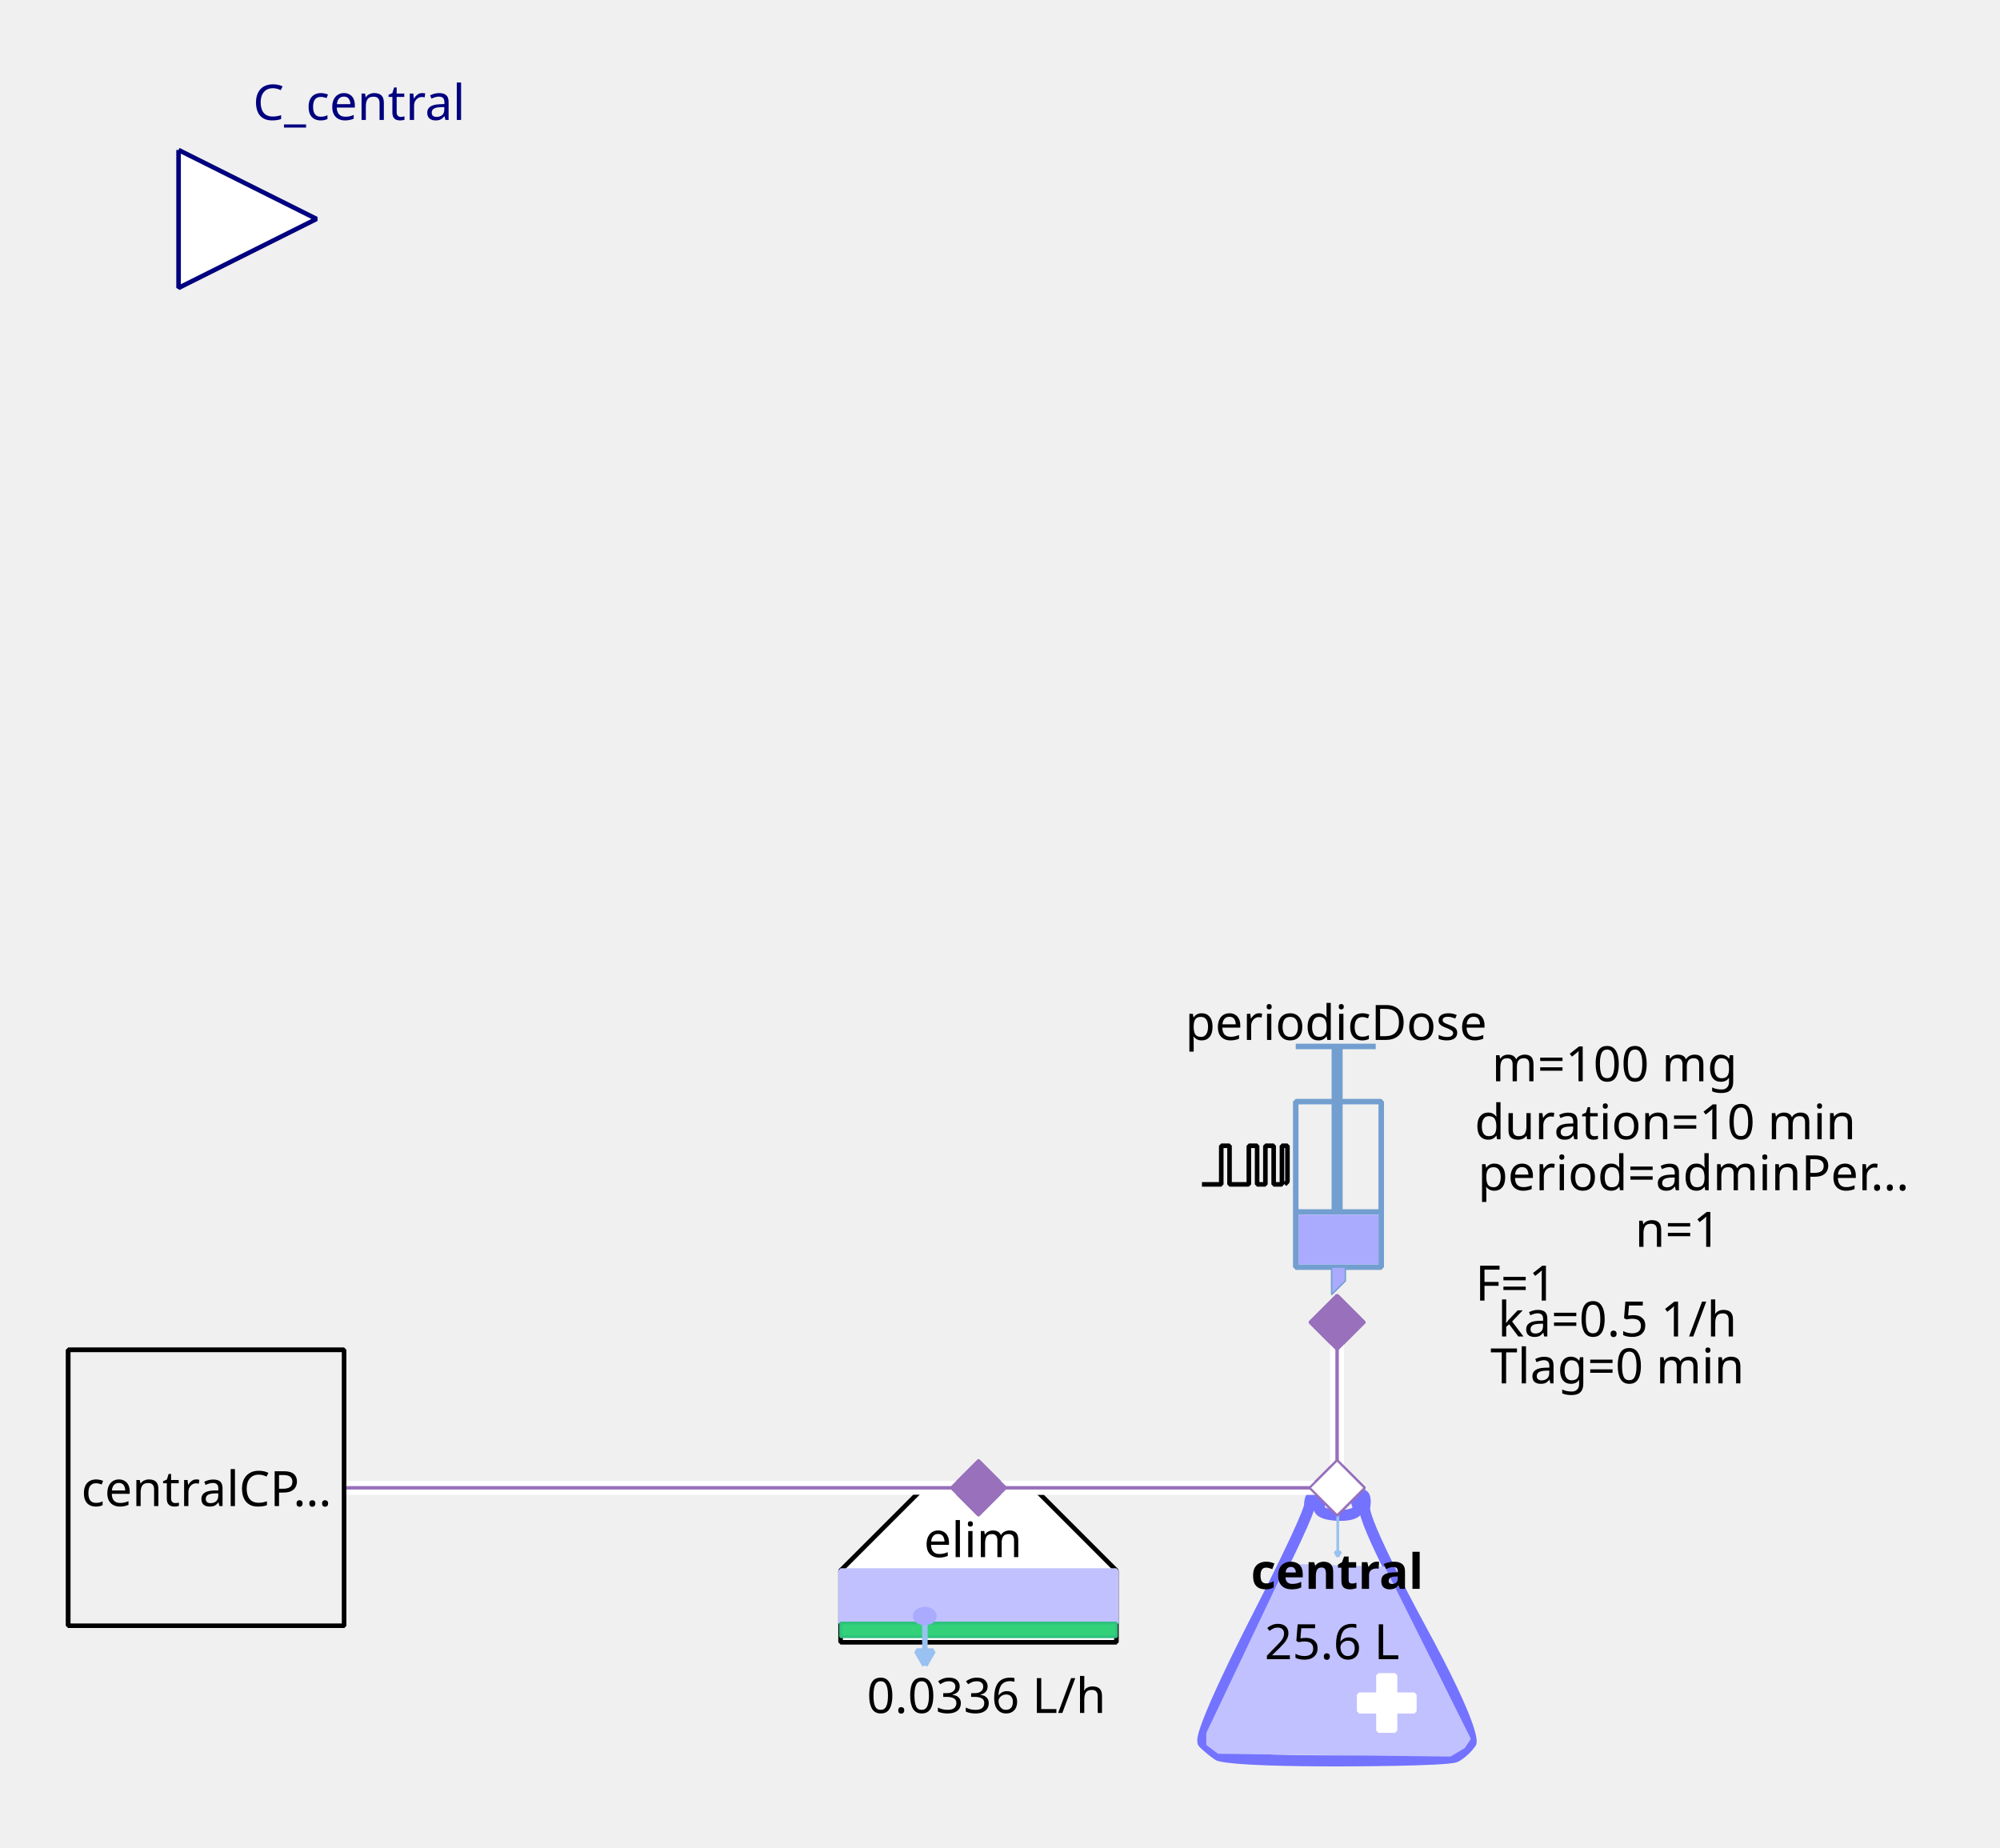
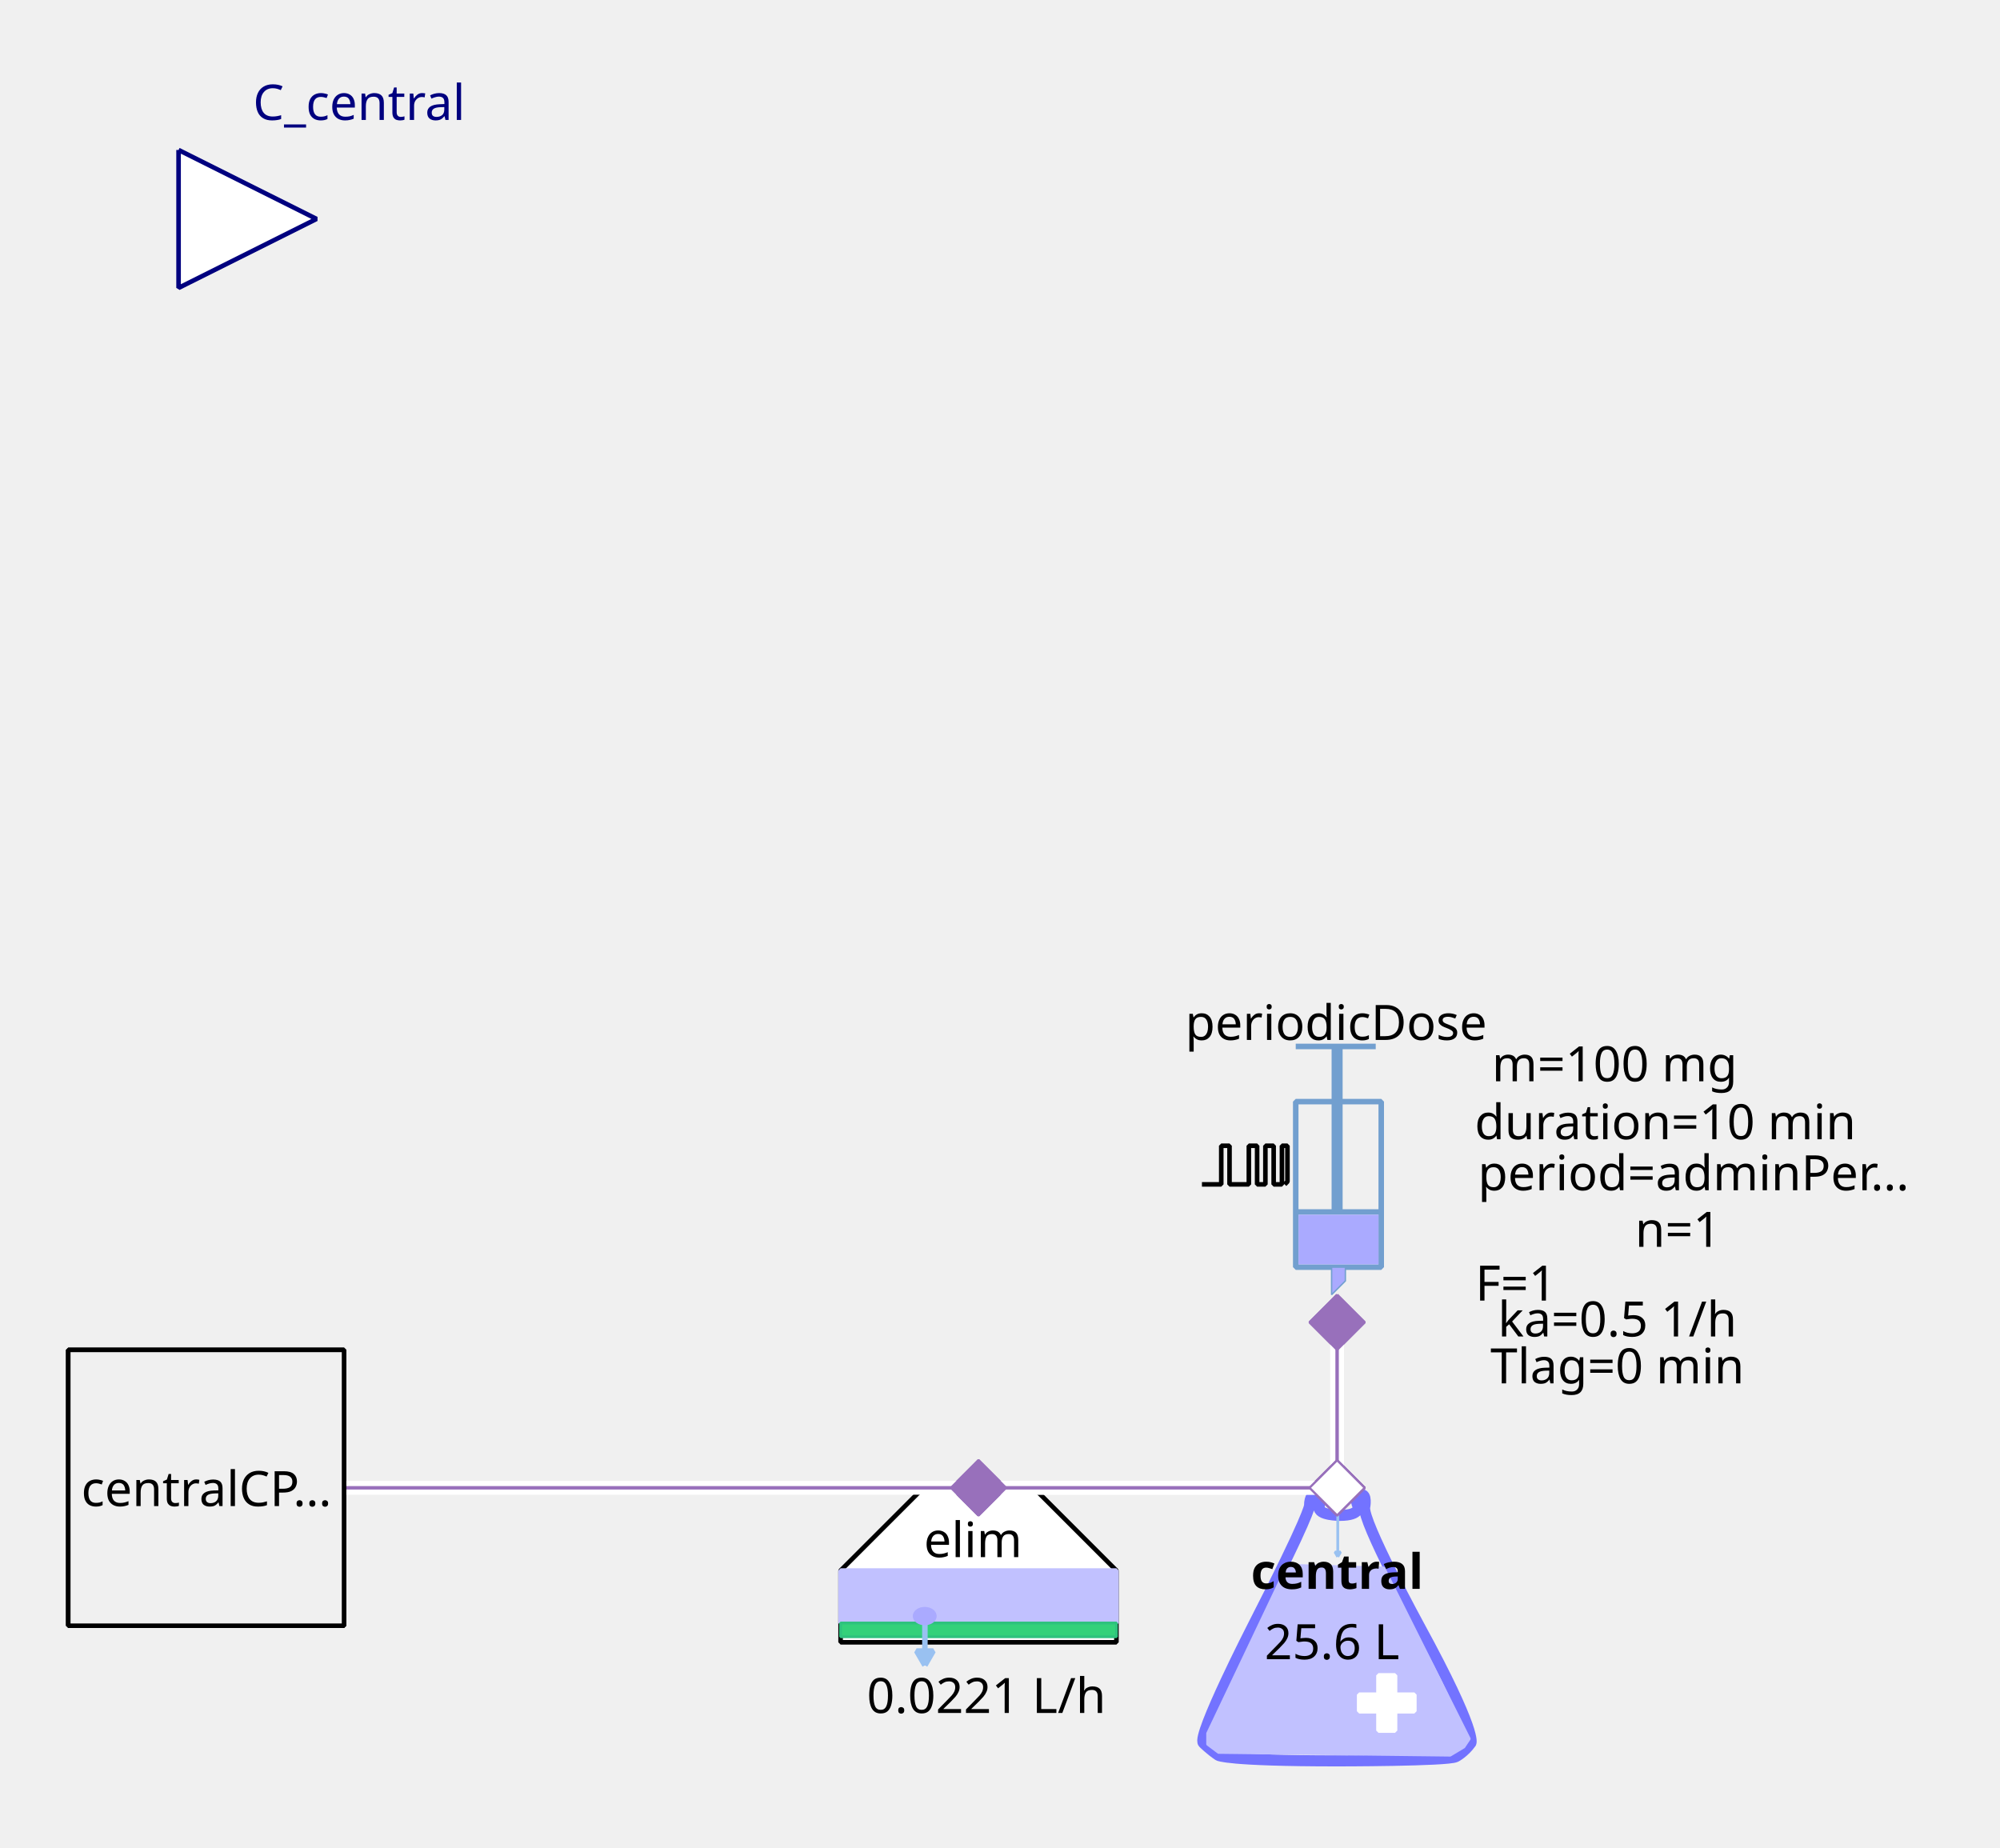
<svg xmlns="http://www.w3.org/2000/svg" width="115.711mm" height="106.892mm" viewBox="0 0 328 303" version="1.2" baseProfile="tiny">
  <defs>
</defs>
  <g fill="none" stroke="black" stroke-width="1" fill-rule="evenodd" stroke-linecap="square" stroke-linejoin="bevel">
    <g fill="none" stroke="#7373ff" stroke-opacity="1" stroke-width="8" stroke-linecap="butt" stroke-linejoin="miter" stroke-miterlimit="1" transform="matrix(0.22619,0,0,-0.22619,219.06,266.619)" font-family="Sans" font-size="10" font-weight="400" font-style="normal">
      <path vector-effect="none" fill-rule="evenodd" d="M-19,87 C-19,87 -19,80 -60,0 C-60,0 -101,-80 -96,-85 C-96,-85 -91,-90 -85,-94 C-85,-94 -79,-98 1,-98 C1,-98 81,-98 87,-95 C87,-95 93,-92 98,-85 C98,-85 103,-78 61,-1 C61,-1 19,76 21,86 C21,86 23,96 18,95 C18,95 13,94 16,87 C16,87 19,80 3,80 C3,80 -13,80 -12,86 C-12,86 -11,92 -12,94 C-12,94 -13,96 -16,95 C-16,95 -19,94 -19,87 " />
    </g>
    <g fill="#c1c1ff" fill-opacity="1" stroke="#c1c1ff" stroke-opacity="1" stroke-width="1.75" stroke-linecap="butt" stroke-linejoin="miter" stroke-miterlimit="1" transform="matrix(0.22619,0,0,-0.22619,219.06,272.5)" font-family="Sans" font-size="10" font-weight="400" font-style="normal">
      <path vector-effect="none" fill-rule="evenodd" d="M-35,70 L-93,-52 L-93,-60 L-85,-66 L83,-68 L93,-62 L97,-56 L35,68 L-35,70" />
    </g>
    <g fill="#ffffff" fill-opacity="1" stroke="#ffffff" stroke-opacity="1" stroke-width="1" stroke-linecap="butt" stroke-linejoin="miter" stroke-miterlimit="1" transform="matrix(0.22619,0,0,0.22619,227.429,279.286)" font-family="Sans" font-size="10" font-weight="400" font-style="normal">
      <rect vector-effect="non-scaling-stroke" x="-6" y="-20" width="12" height="40" />
    </g>
    <g fill="#ffffff" fill-opacity="1" stroke="#ffffff" stroke-opacity="1" stroke-width="1" stroke-linecap="butt" stroke-linejoin="miter" stroke-miterlimit="1" transform="matrix(0,0.22619,-0.22619,0,227.429,279.286)" font-family="Sans" font-size="10" font-weight="400" font-style="normal">
      <rect vector-effect="non-scaling-stroke" x="-6" y="-20" width="12" height="40" />
    </g>
    <g fill="none" stroke="#99c1f1" stroke-opacity="1" stroke-width="2" stroke-linecap="butt" stroke-linejoin="miter" stroke-miterlimit="1" transform="matrix(0.22619,0,0,-0.22619,219.392,251.697)" font-family="Sans" font-size="10" font-weight="400" font-style="normal">
      <path vector-effect="none" fill-rule="evenodd" d="M0,16 L0,-16" />
    </g>
    <g fill="#99c1f1" fill-opacity="1" stroke="#99c1f1" stroke-opacity="1" stroke-width="2" stroke-linecap="butt" stroke-linejoin="miter" stroke-miterlimit="1" transform="matrix(0.22619,0,0,-0.22619,219.392,251.697)" font-family="Sans" font-size="10" font-weight="400" font-style="normal">
      <path vector-effect="none" fill-rule="evenodd" d="M0,-16 L2,-12.536 L-2,-12.536 L0,-16" />
    </g>
    <g fill="none" stroke="#000000" stroke-opacity="1" stroke-width="1" stroke-linecap="butt" stroke-linejoin="miter" stroke-miterlimit="1" transform="matrix(1,0,0,1,219.286,257.571)" font-family="Noto Sans" font-size="8" font-weight="700" font-style="normal">
      <text fill="#000000" fill-opacity="1" stroke="none" xml:space="preserve" x="-14.141" y="3" font-family="Noto Sans" font-size="8" font-weight="700" font-style="normal">central</text>
    </g>
    <g fill="none" stroke="#000000" stroke-opacity="1" stroke-width="1" stroke-linecap="butt" stroke-linejoin="miter" stroke-miterlimit="1" transform="matrix(1,0,0,1,219.06,269.107)" font-family="Noto Sans" font-size="8" font-weight="400" font-style="normal">
      <text fill="#000000" fill-opacity="1" stroke="none" xml:space="preserve" x="-0.606" y="3" font-family="Noto Sans" font-size="8" font-weight="400" font-style="normal" text-anchor="middle">25.6 L</text>
    </g>
    <g fill="#ffffff" fill-opacity="1" stroke="#9870bb" stroke-opacity="1" stroke-width="8" stroke-linecap="butt" stroke-linejoin="miter" stroke-miterlimit="1" transform="matrix(0.0452381,0,0,-0.0452381,219.286,244)" font-family="Sans" font-size="10" font-weight="400" font-style="normal">
      <path vector-effect="none" fill-rule="evenodd" d="M-100,0 L0,100 L100,0 L0,-100 L-100,0" />
    </g>
    <g fill="#ffffff" fill-opacity="1" stroke="#000000" stroke-opacity="1" stroke-width="1" stroke-linecap="butt" stroke-linejoin="miter" stroke-miterlimit="1" transform="matrix(0.22619,0,0,-0.22619,160.476,266.619)" font-family="Sans" font-size="10" font-weight="400" font-style="normal">
      <path vector-effect="non-scaling-stroke" fill-rule="evenodd" d="M-40,100 L40,100 L100,40 L100,-12 L80,-12 L-76,-12 L-100,-12 L-100,40 L-100,40 L-40,100" />
    </g>
    <g fill="none" stroke="#000000" stroke-opacity="1" stroke-width="1" stroke-linecap="butt" stroke-linejoin="miter" stroke-miterlimit="1" transform="matrix(1,0,0,1,159.571,252.369)" font-family="Noto Sans" font-size="8" font-weight="400" font-style="normal">
      <text fill="#000000" fill-opacity="1" stroke="none" xml:space="preserve" x="-8.047" y="3" font-family="Noto Sans" font-size="8" font-weight="400" font-style="normal">elim</text>
    </g>
    <g fill="#c1c1ff" fill-opacity="1" stroke="#c1c1ff" stroke-opacity="1" stroke-width="1" stroke-linecap="butt" stroke-linejoin="miter" stroke-miterlimit="1" transform="matrix(0.22619,0,0,0.22619,160.476,261.869)" font-family="Sans" font-size="10" font-weight="400" font-style="normal">
      <rect vector-effect="non-scaling-stroke" x="-100" y="-19" width="200" height="38" />
    </g>
    <g fill="#33d17a" fill-opacity="1" stroke="#2ec27e" stroke-opacity="1" stroke-width="2" stroke-linecap="butt" stroke-linejoin="miter" stroke-miterlimit="1" transform="matrix(0.22619,0,0,0.22619,160.476,267.298)" font-family="Sans" font-size="10" font-weight="400" font-style="normal">
      <rect x="-100" y="-5" width="200" height="10" />
    </g>
    <g fill="none" stroke="#99c1f1" stroke-opacity="1" stroke-width="4" stroke-linecap="butt" stroke-linejoin="miter" stroke-miterlimit="1" transform="matrix(0.22619,0,0,-0.22619,151.683,269.496)" font-family="Sans" font-size="10" font-weight="400" font-style="normal">
      <path vector-effect="none" fill-rule="evenodd" d="M0,16 L0,-16" />
    </g>
    <g fill="#99c1f1" fill-opacity="1" stroke="#99c1f1" stroke-opacity="1" stroke-width="4" stroke-linecap="butt" stroke-linejoin="miter" stroke-miterlimit="1" transform="matrix(0.22619,0,0,-0.22619,151.683,269.496)" font-family="Sans" font-size="10" font-weight="400" font-style="normal">
      <path vector-effect="none" fill-rule="evenodd" d="M0,-16 L6,-5.608 L-6,-5.608 L0,-16" />
    </g>
    <g fill="#aaaaff" fill-opacity="1" stroke="#aaaaff" stroke-opacity="1" stroke-width="1" stroke-linecap="butt" stroke-linejoin="miter" stroke-miterlimit="1" transform="matrix(0.22619,0,0,-0.22619,151.655,265.036)" font-family="Sans" font-size="10" font-weight="400" font-style="normal">
      <path vector-effect="non-scaling-stroke" fill-rule="evenodd" d="M7,0 C7,-2.761 3.866,-5 0,-5 C-3.866,-5 -7,-2.761 -7,0 C-7,2.761 -3.866,5 0,5 C3.866,5 7,2.761 7,0 " />
    </g>
    <g fill="none" stroke="#000000" stroke-opacity="1" stroke-width="1" stroke-linecap="butt" stroke-linejoin="miter" stroke-miterlimit="1" transform="matrix(1,0,0,1,161.155,277.929)" font-family="Noto Sans" font-size="8" font-weight="400" font-style="normal">
-       <text fill="#000000" fill-opacity="1" stroke="none" xml:space="preserve" x="0.613" y="3" font-family="Noto Sans" font-size="8" font-weight="400" font-style="normal" text-anchor="middle">0.0336 L/h</text>
+       <text fill="#000000" fill-opacity="1" stroke="none" xml:space="preserve" x="0.613" y="3" font-family="Noto Sans" font-size="8" font-weight="400" font-style="normal" text-anchor="middle">0.0221 L/h</text>
    </g>
    <g fill="#9870bb" fill-opacity="1" stroke="#9870bb" stroke-opacity="1" stroke-width="8" stroke-linecap="butt" stroke-linejoin="miter" stroke-miterlimit="1" transform="matrix(0.0452381,0,0,-0.0452381,160.476,244)" font-family="Sans" font-size="10" font-weight="400" font-style="normal">
      <path vector-effect="none" fill-rule="evenodd" d="M-100,0 L0,100 L100,0 L0,-100 L-100,0" />
    </g>
    <g fill="none" stroke="#729fcf" stroke-opacity="1" stroke-width="4" stroke-linecap="butt" stroke-linejoin="miter" stroke-miterlimit="1" transform="matrix(0.22619,0,0,0.22619,215.214,195.595)" font-family="Sans" font-size="10" font-weight="400" font-style="normal">
      <rect x="-12" y="-66" width="62" height="120" />
    </g>
    <g fill="none" stroke="#729fcf" stroke-opacity="1" stroke-width="8" stroke-linecap="butt" stroke-linejoin="miter" stroke-miterlimit="1" transform="matrix(0.22619,0,0,-0.22619,219.286,176.369)" font-family="Sans" font-size="10" font-weight="400" font-style="normal">
      <path vector-effect="none" fill-rule="evenodd" d="M0,21 L0,-99" />
    </g>
    <g fill="none" stroke="#729fcf" stroke-opacity="1" stroke-width="4" stroke-linecap="butt" stroke-linejoin="miter" stroke-miterlimit="1" transform="matrix(0.22619,0,0,-0.22619,219.06,171.619)" font-family="Sans" font-size="10" font-weight="400" font-style="normal">
      <path vector-effect="none" fill-rule="evenodd" d="M-29,0 L29,0" />
    </g>
    <g fill="none" stroke="#729fcf" stroke-opacity="1" stroke-width="4" stroke-linecap="butt" stroke-linejoin="miter" stroke-miterlimit="1" transform="matrix(0.22619,0,0,-0.22619,219.512,198.762)" font-family="Sans" font-size="10" font-weight="400" font-style="normal">
      <path vector-effect="none" fill-rule="evenodd" d="M-31,0 L31,0" />
    </g>
    <g fill="#aaaaff" fill-opacity="1" stroke="none" transform="matrix(0.22619,0,0,0.22619,219.512,203.286)" font-family="Sans" font-size="10" font-weight="400" font-style="normal">
      <rect vector-effect="non-scaling-stroke" x="-29" y="-18" width="58" height="36" />
    </g>
    <g fill="none" stroke="#000000" stroke-opacity="1" stroke-width="1" stroke-linecap="butt" stroke-linejoin="miter" stroke-miterlimit="1" transform="matrix(1,0,0,1,219.06,167.548)" font-family="Noto Sans" font-size="8" font-weight="400" font-style="normal">
      <text fill="#000000" fill-opacity="1" stroke="none" xml:space="preserve" x="-24.688" y="3" font-family="Noto Sans" font-size="8" font-weight="400" font-style="normal">periodicDose</text>
    </g>
    <g fill="#aaaaff" fill-opacity="1" stroke="#729fcf" stroke-opacity="1" stroke-width="1" stroke-linecap="butt" stroke-linejoin="miter" stroke-miterlimit="1" transform="matrix(0.22619,0,0,-0.22619,218.833,210.071)" font-family="Sans" font-size="10" font-weight="400" font-style="normal">
      <path vector-effect="none" fill-rule="evenodd" d="M-2,10 L-2,-10 L8,0 L8,10 L-2,10" />
    </g>
    <g fill="none" stroke="#000000" stroke-opacity="1" stroke-width="1" stroke-linecap="butt" stroke-linejoin="miter" stroke-miterlimit="1" transform="matrix(1,0,0,1,277.869,174.333)" font-family="Noto Sans" font-size="8" font-weight="400" font-style="normal">
      <text fill="#000000" fill-opacity="1" stroke="none" xml:space="preserve" x="-13.073" y="3" font-family="Noto Sans" font-size="8" font-weight="400" font-style="normal" text-anchor="middle">m=100 mg</text>
    </g>
    <g fill="none" stroke="#000000" stroke-opacity="1" stroke-width="1" stroke-linecap="butt" stroke-linejoin="miter" stroke-miterlimit="1" transform="matrix(1,0,0,1,278.774,192.202)" font-family="Noto Sans" font-size="8" font-weight="400" font-style="normal">
      <text fill="#000000" fill-opacity="1" stroke="none" xml:space="preserve" x="-36.406" y="3" font-family="Noto Sans" font-size="8" font-weight="400" font-style="normal">period=adminPer…</text>
    </g>
    <g fill="none" stroke="#000000" stroke-opacity="1" stroke-width="1" stroke-linecap="butt" stroke-linejoin="miter" stroke-miterlimit="1" transform="matrix(1,0,0,1,277.869,183.833)" font-family="Noto Sans" font-size="8" font-weight="400" font-style="normal">
      <text fill="#000000" fill-opacity="1" stroke="none" xml:space="preserve" x="-4.753" y="3" font-family="Noto Sans" font-size="8" font-weight="400" font-style="normal" text-anchor="middle">duration=10 min</text>
    </g>
    <g fill="none" stroke="#000000" stroke-opacity="1" stroke-width="1" stroke-linecap="butt" stroke-linejoin="miter" stroke-miterlimit="1" transform="matrix(1,0,0,1,278.548,201.476)" font-family="Noto Sans" font-size="8" font-weight="400" font-style="normal">
      <text fill="#000000" fill-opacity="1" stroke="none" xml:space="preserve" x="-3.361" y="3" font-family="Noto Sans" font-size="8" font-weight="400" font-style="normal" text-anchor="middle">n=1</text>
    </g>
    <g fill="none" stroke="#000000" stroke-opacity="1" stroke-width="1" stroke-linecap="butt" stroke-linejoin="miter" stroke-miterlimit="1" transform="matrix(1,0,0,1,270.179,210.298)" font-family="Noto Sans" font-size="8" font-weight="400" font-style="normal">
      <text fill="#000000" fill-opacity="1" stroke="none" xml:space="preserve" x="-21.572" y="3" font-family="Noto Sans" font-size="8" font-weight="400" font-style="normal" text-anchor="middle">F=1</text>
    </g>
    <g fill="none" stroke="#000000" stroke-opacity="1" stroke-width="1" stroke-linecap="butt" stroke-linejoin="miter" stroke-miterlimit="1" transform="matrix(0.22619,0,0,-0.22619,204.131,191.118)" font-family="Sans" font-size="10" font-weight="400" font-style="normal">
      <path vector-effect="non-scaling-stroke" fill-rule="evenodd" d="M-31,-13.793 L-17,-13.793 L-17,14.207 L-11,14.207 L-11,-13.793 L3,-13.793 L3,14.207 L9,14.207 L9,-13.793 L15,-13.793 L15,14.207 L21,14.207 L21,-13.793 L27,-13.793 L27,14.207 L31,14.207 L31,-11.793 L29,-13.793" />
    </g>
    <g fill="none" stroke="#000000" stroke-opacity="1" stroke-width="1" stroke-linecap="butt" stroke-linejoin="miter" stroke-miterlimit="1" transform="matrix(1,0,0,1,270.179,216.179)" font-family="Noto Sans" font-size="8" font-weight="400" font-style="normal">
      <text fill="#000000" fill-opacity="1" stroke="none" xml:space="preserve" x="-4.932" y="3" font-family="Noto Sans" font-size="8" font-weight="400" font-style="normal" text-anchor="middle">ka=0.5 1/h</text>
    </g>
    <g fill="none" stroke="#000000" stroke-opacity="1" stroke-width="1" stroke-linecap="butt" stroke-linejoin="miter" stroke-miterlimit="1" transform="matrix(1,0,0,1,270.179,223.869)" font-family="Noto Sans" font-size="8" font-weight="400" font-style="normal">
      <text fill="#000000" fill-opacity="1" stroke="none" xml:space="preserve" x="-4.932" y="3" font-family="Noto Sans" font-size="8" font-weight="400" font-style="normal" text-anchor="middle">Tlag=0 min</text>
    </g>
    <g fill="#9870bb" fill-opacity="1" stroke="#9870bb" stroke-opacity="1" stroke-width="8" stroke-linecap="butt" stroke-linejoin="miter" stroke-miterlimit="1" transform="matrix(0,0.0452381,0.0452381,0,219.286,216.857)" font-family="Sans" font-size="10" font-weight="400" font-style="normal">
      <path vector-effect="none" fill-rule="evenodd" d="M-100,0 L0,100 L100,0 L0,-100 L-100,0" />
    </g>
    <g fill="#ffffff" fill-opacity="1" stroke="#00007f" stroke-opacity="1" stroke-width="1" stroke-linecap="butt" stroke-linejoin="miter" stroke-miterlimit="1" transform="matrix(0.22619,0,0,-0.22619,51.9048,35.9048)" font-family="Sans" font-size="10" font-weight="400" font-style="normal">
      <path vector-effect="non-scaling-stroke" fill-rule="evenodd" d="M-100,50 L0,0 L-100,-50 L-100,50" />
    </g>
    <g fill="none" stroke="#00007f" stroke-opacity="1" stroke-width="1" stroke-linecap="butt" stroke-linejoin="miter" stroke-miterlimit="1" transform="matrix(1,0,0,1,51.9048,-2.54762)" font-family="Noto Sans" font-size="8.078" font-weight="400" font-style="normal">
      <text fill="#00007f" fill-opacity="1" stroke="none" xml:space="preserve" x="-10.422" y="22.219" font-family="Noto Sans" font-size="8.078" font-weight="400" font-style="normal">C_central</text>
    </g>
    <g fill="#f0f0f0" fill-opacity="1" stroke="#000000" stroke-opacity="1" stroke-width="1" stroke-linecap="butt" stroke-linejoin="miter" stroke-miterlimit="1" transform="matrix(0.22619,0,0,-0.22619,33.8095,244)" font-family="Sans" font-size="10" font-weight="400" font-style="normal">
      <rect vector-effect="non-scaling-stroke" x="-100" y="-100" width="200" height="200" />
    </g>
    <g fill="none" stroke="#000000" stroke-opacity="1" stroke-width="1" stroke-linecap="butt" stroke-linejoin="miter" stroke-miterlimit="1" transform="matrix(1,0,0,1,33.8095,244)" font-family="Noto Sans" font-size="8" font-weight="400" font-style="normal">
      <text fill="#000000" fill-opacity="1" stroke="none" xml:space="preserve" x="-20.484" y="3" font-family="Noto Sans" font-size="8" font-weight="400" font-style="normal">centralCP…</text>
    </g>
    <g fill="#ffffff" fill-opacity="1" stroke="none" transform="matrix(2.2619,0,0,-2.2619,260,244)" font-family="Sans" font-size="10" font-weight="400" font-style="normal">
      <path vector-effect="none" fill-rule="nonzero" d="M-18,0.5 L-44,0.5 L-44.5,0.5 L-44.5,-0.5 L-44,-0.5 L-18,-0.5 L-17.5,-0.5 L-17.5,0.5 L-18,0.5" />
    </g>
    <g fill="none" stroke="#9870bb" stroke-opacity="1" stroke-width="0.25" stroke-linecap="butt" stroke-linejoin="miter" stroke-miterlimit="1" transform="matrix(2.2619,0,0,-2.2619,260,244)" font-family="Sans" font-size="10" font-weight="400" font-style="normal">
      <path vector-effect="none" fill-rule="evenodd" d="M-18,0 L-44,0" />
    </g>
    <g fill="#9870bb" fill-opacity="1" stroke="#9870bb" stroke-opacity="1" stroke-width="8" stroke-linecap="butt" stroke-linejoin="miter" stroke-miterlimit="1" transform="matrix(0.0452381,0,0,-0.0452381,160.476,244)" font-family="Sans" font-size="10" font-weight="400" font-style="normal">
      <path vector-effect="none" fill-rule="evenodd" d="M-100,0 L0,100 L100,0 L0,-100 L-100,0" />
    </g>
    <g fill="#ffffff" fill-opacity="1" stroke="#9870bb" stroke-opacity="1" stroke-width="8" stroke-linecap="butt" stroke-linejoin="miter" stroke-miterlimit="1" transform="matrix(0.0452381,0,0,-0.0452381,219.286,244)" font-family="Sans" font-size="10" font-weight="400" font-style="normal">
      <path vector-effect="none" fill-rule="evenodd" d="M-100,0 L0,100 L100,0 L0,-100 L-100,0" />
    </g>
    <g fill="#ffffff" fill-opacity="1" stroke="none" transform="matrix(2.2619,0,0,-2.2619,260,244)" font-family="Sans" font-size="10" font-weight="400" font-style="normal">
      <path vector-effect="none" fill-rule="nonzero" d="M-18.5,12 L-18.5,0 L-18.5,-0.5 L-17.5,-0.5 L-17.5,0 L-17.5,12 L-17.5,12.5 L-18.5,12.5 L-18.5,12" />
    </g>
    <g fill="none" stroke="#9870bb" stroke-opacity="1" stroke-width="0.25" stroke-linecap="butt" stroke-linejoin="miter" stroke-miterlimit="1" transform="matrix(2.2619,0,0,-2.2619,260,244)" font-family="Sans" font-size="10" font-weight="400" font-style="normal">
      <path vector-effect="none" fill-rule="evenodd" d="M-18,12 L-18,0" />
    </g>
    <g fill="#9870bb" fill-opacity="1" stroke="#9870bb" stroke-opacity="1" stroke-width="8" stroke-linecap="butt" stroke-linejoin="miter" stroke-miterlimit="1" transform="matrix(0,0.0452381,0.0452381,0,219.286,216.857)" font-family="Sans" font-size="10" font-weight="400" font-style="normal">
      <path vector-effect="none" fill-rule="evenodd" d="M-100,0 L0,100 L100,0 L0,-100 L-100,0" />
    </g>
    <g fill="#ffffff" fill-opacity="1" stroke="#9870bb" stroke-opacity="1" stroke-width="8" stroke-linecap="butt" stroke-linejoin="miter" stroke-miterlimit="1" transform="matrix(0.0452381,0,0,-0.0452381,219.286,244)" font-family="Sans" font-size="10" font-weight="400" font-style="normal">
      <path vector-effect="none" fill-rule="evenodd" d="M-100,0 L0,100 L100,0 L0,-100 L-100,0" />
    </g>
    <g fill="#ffffff" fill-opacity="1" stroke="none" transform="matrix(2.2619,0,0,-2.2619,260,244)" font-family="Sans" font-size="10" font-weight="400" font-style="normal">
      <path vector-effect="none" fill-rule="nonzero" d="M-18,0.5 L-100,0.5 L-100.5,0.5 L-100.5,-0.5 L-100,-0.5 L-18,-0.5 L-17.5,-0.5 L-17.5,0.5 L-18,0.5" />
    </g>
    <g fill="none" stroke="#9870bb" stroke-opacity="1" stroke-width="0.25" stroke-linecap="butt" stroke-linejoin="miter" stroke-miterlimit="1" transform="matrix(2.2619,0,0,-2.2619,260,244)" font-family="Sans" font-size="10" font-weight="400" font-style="normal">
      <path vector-effect="none" fill-rule="evenodd" d="M-18,0 L-100,0" />
    </g>
    <g fill="#f0f0f0" fill-opacity="1" stroke="#000000" stroke-opacity="1" stroke-width="1" stroke-linecap="butt" stroke-linejoin="miter" stroke-miterlimit="1" transform="matrix(0.22619,0,0,-0.22619,33.8095,244)" font-family="Sans" font-size="10" font-weight="400" font-style="normal">
      <rect vector-effect="non-scaling-stroke" x="-100" y="-100" width="200" height="200" />
    </g>
    <g fill="none" stroke="#000000" stroke-opacity="1" stroke-width="1" stroke-linecap="butt" stroke-linejoin="miter" stroke-miterlimit="1" transform="matrix(1,0,0,1,33.8095,244)" font-family="Noto Sans" font-size="8" font-weight="400" font-style="normal">
      <text fill="#000000" fill-opacity="1" stroke="none" xml:space="preserve" x="-20.484" y="3" font-family="Noto Sans" font-size="8" font-weight="400" font-style="normal">centralCP…</text>
    </g>
    <g fill="#9870bb" fill-opacity="1" stroke="#9870bb" stroke-opacity="1" stroke-width="8" stroke-linecap="butt" stroke-linejoin="miter" stroke-miterlimit="1" transform="matrix(0.0452381,0,0,-0.0452381,160.476,244)" font-family="Sans" font-size="10" font-weight="400" font-style="normal">
      <path vector-effect="none" fill-rule="evenodd" d="M-100,0 L0,100 L100,0 L0,-100 L-100,0" />
    </g>
    <g fill="#ffffff" fill-opacity="1" stroke="#9870bb" stroke-opacity="1" stroke-width="8" stroke-linecap="butt" stroke-linejoin="miter" stroke-miterlimit="1" transform="matrix(0.0452381,0,0,-0.0452381,219.286,244)" font-family="Sans" font-size="10" font-weight="400" font-style="normal">
      <path vector-effect="none" fill-rule="evenodd" d="M-100,0 L0,100 L100,0 L0,-100 L-100,0" />
    </g>
    <g fill="none" stroke="#000000" stroke-opacity="0" stroke-width="2" stroke-linecap="square" stroke-linejoin="bevel" transform="matrix(2.2619,0,0,-2.2619,219.286,266.619)" font-family="Sans" font-size="10" font-weight="400" font-style="normal">
      <polyline fill="none" vector-effect="non-scaling-stroke" points="-1,0 1,0 " />
      <polyline fill="none" vector-effect="non-scaling-stroke" points="0,-1 0,1 " />
    </g>
    <g fill="none" stroke="#000000" stroke-opacity="0" stroke-width="2" stroke-linecap="square" stroke-linejoin="bevel" transform="matrix(2.2619,0,0,-2.2619,160.476,266.619)" font-family="Sans" font-size="10" font-weight="400" font-style="normal">
      <polyline fill="none" vector-effect="non-scaling-stroke" points="-1,0 1,0 " />
      <polyline fill="none" vector-effect="non-scaling-stroke" points="0,-1 0,1 " />
    </g>
    <g fill="none" stroke="#000000" stroke-opacity="0" stroke-width="2" stroke-linecap="square" stroke-linejoin="bevel" transform="matrix(2.2619,0,0,-2.2619,219.286,194.238)" font-family="Sans" font-size="10" font-weight="400" font-style="normal">
      <polyline fill="none" vector-effect="non-scaling-stroke" points="-1,0 1,0 " />
      <polyline fill="none" vector-effect="non-scaling-stroke" points="0,-1 0,1 " />
    </g>
    <g fill="none" stroke="#000000" stroke-opacity="0" stroke-width="2" stroke-linecap="square" stroke-linejoin="bevel" transform="matrix(2.2619,0,0,-2.2619,51.9048,35.9048)" font-family="Sans" font-size="10" font-weight="400" font-style="normal">
      <polyline fill="none" vector-effect="non-scaling-stroke" points="-1,0 1,0 " />
      <polyline fill="none" vector-effect="non-scaling-stroke" points="0,-1 0,1 " />
    </g>
    <g fill="none" stroke="#000000" stroke-opacity="0" stroke-width="2" stroke-linecap="square" stroke-linejoin="bevel" transform="matrix(2.2619,0,0,-2.2619,33.8095,244)" font-family="Sans" font-size="10" font-weight="400" font-style="normal">
      <polyline fill="none" vector-effect="non-scaling-stroke" points="-1,0 1,0 " />
      <polyline fill="none" vector-effect="non-scaling-stroke" points="0,-1 0,1 " />
    </g>
  </g>
</svg>
